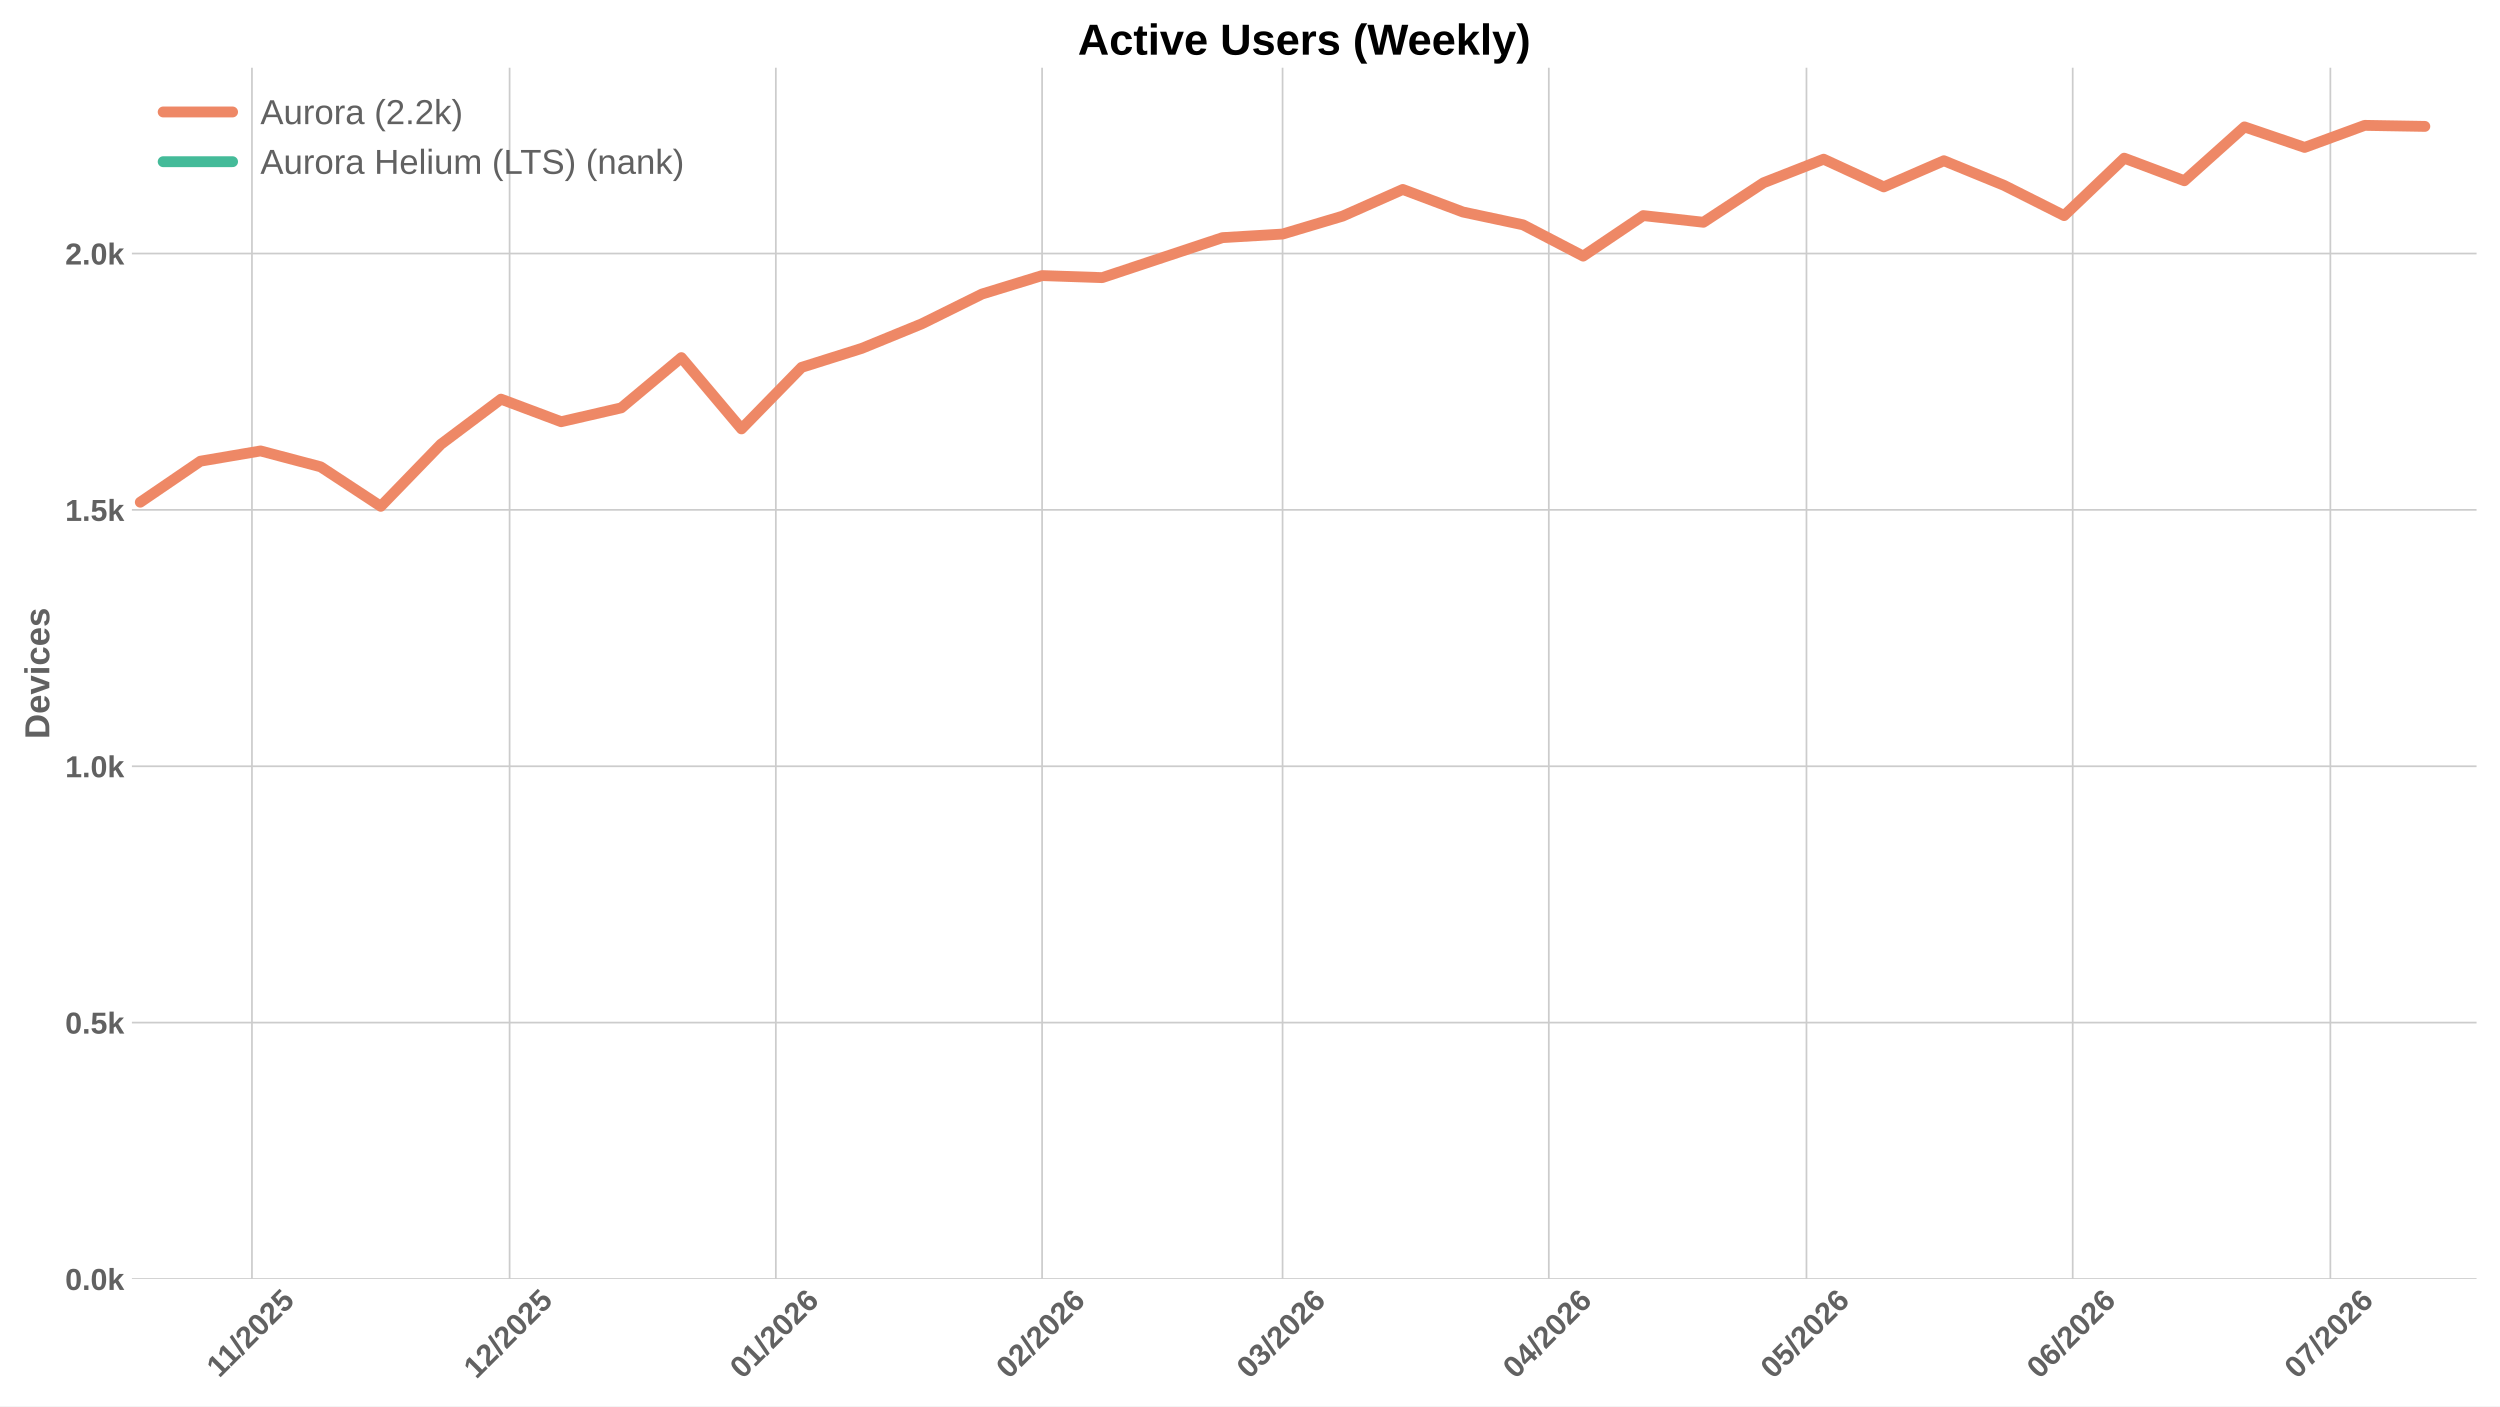
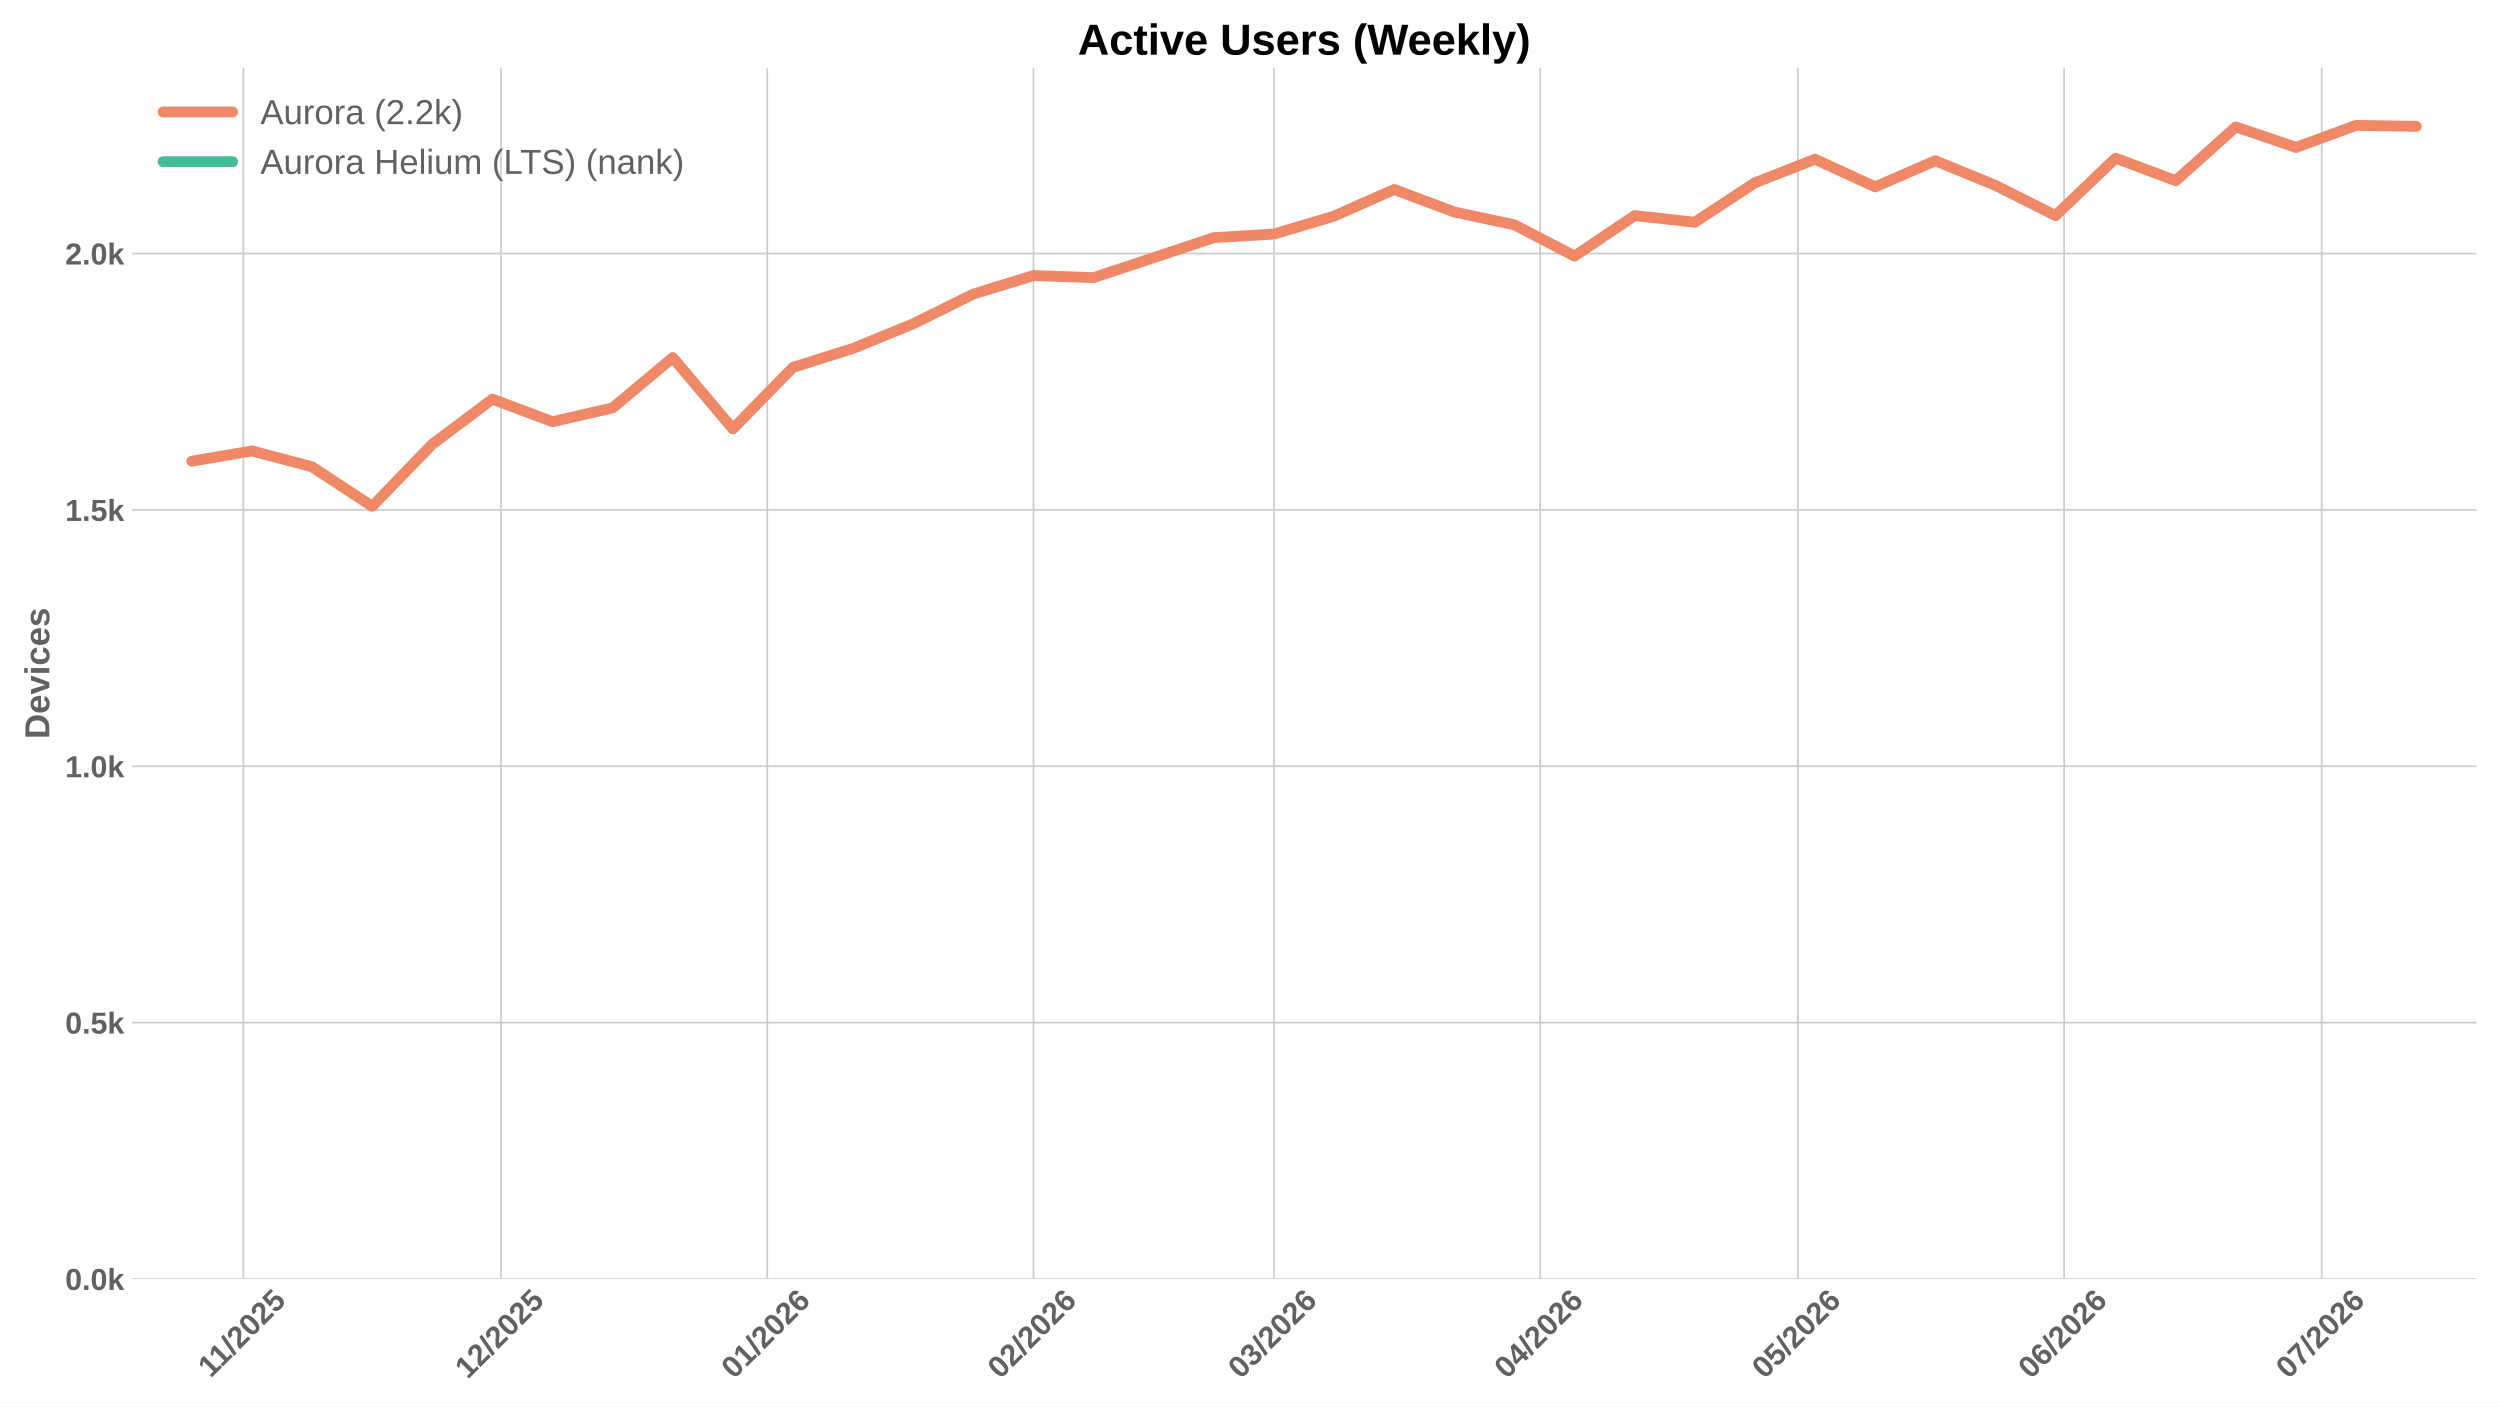
<svg xmlns="http://www.w3.org/2000/svg" xmlns:xlink="http://www.w3.org/1999/xlink" width="1152pt" height="648pt" viewBox="0 0 1152 648" version="1.1">
  <defs>
    <style type="text/css">*{stroke-linejoin: round; stroke-linecap: butt}</style>
  </defs>
  <g id="figure_1">
    <g id="patch_1">
      <path d="M 0 648  L 1152 648  L 1152 0  L 0 0  z " style="fill: #ffffff" />
    </g>
    <g id="axes_1">
      <g id="patch_2">
        <path d="M 60.78 589.343  L 1141.2 589.343  L 1141.2 31.2  L 60.78 31.2  z " style="fill: #ffffff" />
      </g>
      <g id="matplotlib.axis_1">
        <g id="xtick_1">
          <g id="line2d_1">
-             <path d="M 116.098 589.343  L 116.098 31.2  " clip-path="url(#pda3a99be22)" style="fill: none; stroke: #cccccc; stroke-width: 0.8; stroke-linecap: round" />
+             <path d="M 112.131 589.343  L 112.131 31.2  " clip-path="url(#p2d2b7d2c88)" style="fill: none; stroke: #cccccc; stroke-width: 0.8; stroke-linecap: round" />
          </g>
          <g id="line2d_2" />
          <g id="text_1">
-             <g style="fill: #616161" transform="translate(101.0398 635.2532) rotate(-45) scale(0.14 -0.14)">
+             <g style="fill: #616161" transform="translate(97.07311 635.2532) rotate(-45) scale(0.14 -0.14)">
              <defs>
                <path id="LiberationSans-Bold-31" d="M 403 0  L 403 653  L 1494 653  L 1494 3656  L 438 2997  L 438 3688  L 1541 4403  L 2372 4403  L 2372 653  L 3381 653  L 3381 0  L 403 0  z " transform="scale(0.015625)" />
                <path id="LiberationSans-Bold-2f" d="M 63 -128  L 972 4638  L 1716 4638  L 822 -128  L 63 -128  z " transform="scale(0.015625)" />
                <path id="LiberationSans-Bold-32" d="M 222 0  L 222 609  Q 394 988 711 1347  Q 1028 1706 1509 2097  Q 1972 2472 2158 2715  Q 2344 2959 2344 3194  Q 2344 3769 1766 3769  Q 1484 3769 1336 3617  Q 1188 3466 1144 3163  L 259 3213  Q 334 3825 717 4147  Q 1100 4469 1759 4469  Q 2472 4469 2853 4144  Q 3234 3819 3234 3231  Q 3234 2922 3112 2672  Q 2991 2422 2800 2211  Q 2609 2000 2376 1815  Q 2144 1631 1925 1456  Q 1706 1281 1526 1103  Q 1347 925 1259 722  L 3303 722  L 3303 0  L 222 0  z " transform="scale(0.015625)" />
                <path id="LiberationSans-Bold-30" d="M 3297 2203  Q 3297 1088 2914 512  Q 2531 -63 1766 -63  Q 253 -63 253 2203  Q 253 2994 418 3494  Q 584 3994 915 4231  Q 1247 4469 1791 4469  Q 2572 4469 2934 3903  Q 3297 3338 3297 2203  z M 2416 2203  Q 2416 2813 2356 3150  Q 2297 3488 2165 3634  Q 2034 3781 1784 3781  Q 1519 3781 1383 3632  Q 1247 3484 1189 3148  Q 1131 2813 1131 2203  Q 1131 1600 1192 1261  Q 1253 922 1386 775  Q 1519 628 1772 628  Q 2022 628 2158 783  Q 2294 938 2355 1278  Q 2416 1619 2416 2203  z " transform="scale(0.015625)" />
                <path id="LiberationSans-Bold-35" d="M 3381 1466  Q 3381 766 2945 351  Q 2509 -63 1750 -63  Q 1088 -63 689 235  Q 291 534 197 1100  L 1075 1172  Q 1144 891 1319 762  Q 1494 634 1759 634  Q 2088 634 2283 843  Q 2478 1053 2478 1447  Q 2478 1794 2293 2001  Q 2109 2209 1778 2209  Q 1413 2209 1181 1925  L 325 1925  L 478 4403  L 3125 4403  L 3125 3750  L 1275 3750  L 1203 2638  Q 1522 2919 2000 2919  Q 2628 2919 3004 2528  Q 3381 2138 3381 1466  z " transform="scale(0.015625)" />
              </defs>
              <use xlink:href="#LiberationSans-Bold-31" />
              <use xlink:href="#LiberationSans-Bold-31" transform="translate(50.11523 0)" />
              <use xlink:href="#LiberationSans-Bold-2f" transform="translate(105.7305 0)" />
              <use xlink:href="#LiberationSans-Bold-32" transform="translate(133.5137 0)" />
              <use xlink:href="#LiberationSans-Bold-30" transform="translate(189.1289 0)" />
              <use xlink:href="#LiberationSans-Bold-32" transform="translate(244.7441 0)" />
              <use xlink:href="#LiberationSans-Bold-35" transform="translate(300.3594 0)" />
            </g>
          </g>
        </g>
        <g id="xtick_2">
          <g id="line2d_3">
-             <path d="M 234.825 589.343  L 234.825 31.2  " clip-path="url(#pda3a99be22)" style="fill: none; stroke: #cccccc; stroke-width: 0.8; stroke-linecap: round" />
+             <path d="M 230.859 589.343  L 230.859 31.2  " clip-path="url(#p2d2b7d2c88)" style="fill: none; stroke: #cccccc; stroke-width: 0.8; stroke-linecap: round" />
          </g>
          <g id="line2d_4" />
          <g id="text_2">
-             <g style="fill: #616161" transform="translate(219.495 635.7977) rotate(-45) scale(0.14 -0.14)">
+             <g style="fill: #616161" transform="translate(215.5283 635.7977) rotate(-45) scale(0.14 -0.14)">
              <use xlink:href="#LiberationSans-Bold-31" />
              <use xlink:href="#LiberationSans-Bold-32" transform="translate(55.61523 0)" />
              <use xlink:href="#LiberationSans-Bold-2f" transform="translate(111.2305 0)" />
              <use xlink:href="#LiberationSans-Bold-32" transform="translate(139.0137 0)" />
              <use xlink:href="#LiberationSans-Bold-30" transform="translate(194.6289 0)" />
              <use xlink:href="#LiberationSans-Bold-32" transform="translate(250.2441 0)" />
              <use xlink:href="#LiberationSans-Bold-35" transform="translate(305.8594 0)" />
            </g>
          </g>
        </g>
        <g id="xtick_3">
          <g id="line2d_5">
-             <path d="M 357.51 589.343  L 357.51 31.2  " clip-path="url(#pda3a99be22)" style="fill: none; stroke: #cccccc; stroke-width: 0.8; stroke-linecap: round" />
+             <path d="M 353.544 589.343  L 353.544 31.2  " clip-path="url(#p2d2b7d2c88)" style="fill: none; stroke: #cccccc; stroke-width: 0.8; stroke-linecap: round" />
          </g>
          <g id="line2d_6" />
          <g id="text_3">
-             <g style="fill: #616161" transform="translate(342.1801 635.7977) rotate(-45) scale(0.14 -0.14)">
+             <g style="fill: #616161" transform="translate(338.2134 635.7977) rotate(-45) scale(0.14 -0.14)">
              <defs>
                <path id="LiberationSans-Bold-36" d="M 3328 1441  Q 3328 738 2934 337  Q 2541 -63 1847 -63  Q 1069 -63 651 482  Q 234 1028 234 2100  Q 234 3278 657 3873  Q 1081 4469 1869 4469  Q 2428 4469 2751 4222  Q 3075 3975 3209 3456  L 2381 3341  Q 2263 3775 1850 3775  Q 1497 3775 1295 3422  Q 1094 3069 1094 2350  Q 1234 2584 1484 2709  Q 1734 2834 2050 2834  Q 2641 2834 2984 2459  Q 3328 2084 3328 1441  z M 2447 1416  Q 2447 1791 2273 1989  Q 2100 2188 1797 2188  Q 1506 2188 1331 2002  Q 1156 1816 1156 1509  Q 1156 1125 1339 873  Q 1522 622 1819 622  Q 2116 622 2281 833  Q 2447 1044 2447 1416  z " transform="scale(0.015625)" />
              </defs>
              <use xlink:href="#LiberationSans-Bold-30" />
              <use xlink:href="#LiberationSans-Bold-31" transform="translate(55.61523 0)" />
              <use xlink:href="#LiberationSans-Bold-2f" transform="translate(111.2305 0)" />
              <use xlink:href="#LiberationSans-Bold-32" transform="translate(139.0137 0)" />
              <use xlink:href="#LiberationSans-Bold-30" transform="translate(194.6289 0)" />
              <use xlink:href="#LiberationSans-Bold-32" transform="translate(250.2441 0)" />
              <use xlink:href="#LiberationSans-Bold-36" transform="translate(305.8594 0)" />
            </g>
          </g>
        </g>
        <g id="xtick_4">
          <g id="line2d_7">
-             <path d="M 480.195 589.343  L 480.195 31.2  " clip-path="url(#pda3a99be22)" style="fill: none; stroke: #cccccc; stroke-width: 0.8; stroke-linecap: round" />
+             <path d="M 476.229 589.343  L 476.229 31.2  " clip-path="url(#p2d2b7d2c88)" style="fill: none; stroke: #cccccc; stroke-width: 0.8; stroke-linecap: round" />
          </g>
          <g id="line2d_8" />
          <g id="text_4">
-             <g style="fill: #616161" transform="translate(464.8651 635.7977) rotate(-45) scale(0.14 -0.14)">
+             <g style="fill: #616161" transform="translate(460.8985 635.7977) rotate(-45) scale(0.14 -0.14)">
              <use xlink:href="#LiberationSans-Bold-30" />
              <use xlink:href="#LiberationSans-Bold-32" transform="translate(55.61523 0)" />
              <use xlink:href="#LiberationSans-Bold-2f" transform="translate(111.2305 0)" />
              <use xlink:href="#LiberationSans-Bold-32" transform="translate(139.0137 0)" />
              <use xlink:href="#LiberationSans-Bold-30" transform="translate(194.6289 0)" />
              <use xlink:href="#LiberationSans-Bold-32" transform="translate(250.2441 0)" />
              <use xlink:href="#LiberationSans-Bold-36" transform="translate(305.8594 0)" />
            </g>
          </g>
        </g>
        <g id="xtick_5">
          <g id="line2d_9">
-             <path d="M 591.008 589.343  L 591.008 31.2  " clip-path="url(#pda3a99be22)" style="fill: none; stroke: #cccccc; stroke-width: 0.8; stroke-linecap: round" />
+             <path d="M 587.041 589.343  L 587.041 31.2  " clip-path="url(#p2d2b7d2c88)" style="fill: none; stroke: #cccccc; stroke-width: 0.8; stroke-linecap: round" />
          </g>
          <g id="line2d_10" />
          <g id="text_5">
-             <g style="fill: #616161" transform="translate(575.6775 635.7977) rotate(-45) scale(0.14 -0.14)">
+             <g style="fill: #616161" transform="translate(571.7108 635.7977) rotate(-45) scale(0.14 -0.14)">
              <defs>
                <path id="LiberationSans-Bold-33" d="M 3328 1222  Q 3328 603 2922 265  Q 2516 -72 1766 -72  Q 1056 -72 637 254  Q 219 581 147 1197  L 1041 1275  Q 1125 641 1763 641  Q 2078 641 2253 797  Q 2428 953 2428 1275  Q 2428 1569 2215 1725  Q 2003 1881 1584 1881  L 1278 1881  L 1278 2591  L 1566 2591  Q 1944 2591 2134 2745  Q 2325 2900 2325 3188  Q 2325 3459 2173 3614  Q 2022 3769 1731 3769  Q 1459 3769 1292 3619  Q 1125 3469 1100 3194  L 222 3256  Q 291 3825 694 4147  Q 1097 4469 1747 4469  Q 2438 4469 2827 4158  Q 3216 3847 3216 3297  Q 3216 2884 2973 2618  Q 2731 2353 2275 2266  L 2275 2253  Q 2781 2194 3054 1920  Q 3328 1647 3328 1222  z " transform="scale(0.015625)" />
              </defs>
              <use xlink:href="#LiberationSans-Bold-30" />
              <use xlink:href="#LiberationSans-Bold-33" transform="translate(55.61523 0)" />
              <use xlink:href="#LiberationSans-Bold-2f" transform="translate(111.2305 0)" />
              <use xlink:href="#LiberationSans-Bold-32" transform="translate(139.0137 0)" />
              <use xlink:href="#LiberationSans-Bold-30" transform="translate(194.6289 0)" />
              <use xlink:href="#LiberationSans-Bold-32" transform="translate(250.2441 0)" />
              <use xlink:href="#LiberationSans-Bold-36" transform="translate(305.8594 0)" />
            </g>
          </g>
        </g>
        <g id="xtick_6">
          <g id="line2d_11">
-             <path d="M 713.693 589.343  L 713.693 31.2  " clip-path="url(#pda3a99be22)" style="fill: none; stroke: #cccccc; stroke-width: 0.8; stroke-linecap: round" />
+             <path d="M 709.726 589.343  L 709.726 31.2  " clip-path="url(#p2d2b7d2c88)" style="fill: none; stroke: #cccccc; stroke-width: 0.8; stroke-linecap: round" />
          </g>
          <g id="line2d_12" />
          <g id="text_6">
-             <g style="fill: #616161" transform="translate(698.3625 635.7977) rotate(-45) scale(0.14 -0.14)">
+             <g style="fill: #616161" transform="translate(694.3958 635.7977) rotate(-45) scale(0.14 -0.14)">
              <defs>
                <path id="LiberationSans-Bold-34" d="M 2938 897  L 2938 0  L 2100 0  L 2100 897  L 97 897  L 97 1556  L 1956 4403  L 2938 4403  L 2938 1550  L 3525 1550  L 3525 897  L 2938 897  z M 2100 2991  Q 2100 3159 2111 3356  Q 2122 3553 2128 3609  Q 2047 3434 1834 3103  L 813 1550  L 2100 1550  L 2100 2991  z " transform="scale(0.015625)" />
              </defs>
              <use xlink:href="#LiberationSans-Bold-30" />
              <use xlink:href="#LiberationSans-Bold-34" transform="translate(55.61523 0)" />
              <use xlink:href="#LiberationSans-Bold-2f" transform="translate(111.2305 0)" />
              <use xlink:href="#LiberationSans-Bold-32" transform="translate(139.0137 0)" />
              <use xlink:href="#LiberationSans-Bold-30" transform="translate(194.6289 0)" />
              <use xlink:href="#LiberationSans-Bold-32" transform="translate(250.2441 0)" />
              <use xlink:href="#LiberationSans-Bold-36" transform="translate(305.8594 0)" />
            </g>
          </g>
        </g>
        <g id="xtick_7">
          <g id="line2d_13">
-             <path d="M 832.42 589.343  L 832.42 31.2  " clip-path="url(#pda3a99be22)" style="fill: none; stroke: #cccccc; stroke-width: 0.8; stroke-linecap: round" />
+             <path d="M 828.454 589.343  L 828.454 31.2  " clip-path="url(#p2d2b7d2c88)" style="fill: none; stroke: #cccccc; stroke-width: 0.8; stroke-linecap: round" />
          </g>
          <g id="line2d_14" />
          <g id="text_7">
-             <g style="fill: #616161" transform="translate(817.09 635.7977) rotate(-45) scale(0.14 -0.14)">
+             <g style="fill: #616161" transform="translate(813.1233 635.7977) rotate(-45) scale(0.14 -0.14)">
              <use xlink:href="#LiberationSans-Bold-30" />
              <use xlink:href="#LiberationSans-Bold-35" transform="translate(55.61523 0)" />
              <use xlink:href="#LiberationSans-Bold-2f" transform="translate(111.2305 0)" />
              <use xlink:href="#LiberationSans-Bold-32" transform="translate(139.0137 0)" />
              <use xlink:href="#LiberationSans-Bold-30" transform="translate(194.6289 0)" />
              <use xlink:href="#LiberationSans-Bold-32" transform="translate(250.2441 0)" />
              <use xlink:href="#LiberationSans-Bold-36" transform="translate(305.8594 0)" />
            </g>
          </g>
        </g>
        <g id="xtick_8">
          <g id="line2d_15">
-             <path d="M 955.105 589.343  L 955.105 31.2  " clip-path="url(#pda3a99be22)" style="fill: none; stroke: #cccccc; stroke-width: 0.8; stroke-linecap: round" />
+             <path d="M 951.139 589.343  L 951.139 31.2  " clip-path="url(#p2d2b7d2c88)" style="fill: none; stroke: #cccccc; stroke-width: 0.8; stroke-linecap: round" />
          </g>
          <g id="line2d_16" />
          <g id="text_8">
-             <g style="fill: #616161" transform="translate(939.775 635.7977) rotate(-45) scale(0.14 -0.14)">
+             <g style="fill: #616161" transform="translate(935.8083 635.7977) rotate(-45) scale(0.14 -0.14)">
              <use xlink:href="#LiberationSans-Bold-30" />
              <use xlink:href="#LiberationSans-Bold-36" transform="translate(55.61523 0)" />
              <use xlink:href="#LiberationSans-Bold-2f" transform="translate(111.2305 0)" />
              <use xlink:href="#LiberationSans-Bold-32" transform="translate(139.0137 0)" />
              <use xlink:href="#LiberationSans-Bold-30" transform="translate(194.6289 0)" />
              <use xlink:href="#LiberationSans-Bold-32" transform="translate(250.2441 0)" />
              <use xlink:href="#LiberationSans-Bold-36" transform="translate(305.8594 0)" />
            </g>
          </g>
        </g>
        <g id="xtick_9">
          <g id="line2d_17">
-             <path d="M 1073.833 589.343  L 1073.833 31.2  " clip-path="url(#pda3a99be22)" style="fill: none; stroke: #cccccc; stroke-width: 0.8; stroke-linecap: round" />
+             <path d="M 1069.866 589.343  L 1069.866 31.2  " clip-path="url(#p2d2b7d2c88)" style="fill: none; stroke: #cccccc; stroke-width: 0.8; stroke-linecap: round" />
          </g>
          <g id="line2d_18" />
          <g id="text_9">
-             <g style="fill: #616161" transform="translate(1058.503 635.7977) rotate(-45) scale(0.14 -0.14)">
+             <g style="fill: #616161" transform="translate(1054.536 635.7977) rotate(-45) scale(0.14 -0.14)">
              <defs>
                <path id="LiberationSans-Bold-37" d="M 3278 3706  Q 2981 3238 2717 2797  Q 2453 2356 2256 1911  Q 2059 1466 1945 995  Q 1831 525 1831 0  L 916 0  Q 916 550 1059 1064  Q 1203 1578 1475 2111  Q 1747 2644 2463 3681  L 275 3681  L 275 4403  L 3278 4403  L 3278 3706  z " transform="scale(0.015625)" />
              </defs>
              <use xlink:href="#LiberationSans-Bold-30" />
              <use xlink:href="#LiberationSans-Bold-37" transform="translate(55.61523 0)" />
              <use xlink:href="#LiberationSans-Bold-2f" transform="translate(111.2305 0)" />
              <use xlink:href="#LiberationSans-Bold-32" transform="translate(139.0137 0)" />
              <use xlink:href="#LiberationSans-Bold-30" transform="translate(194.6289 0)" />
              <use xlink:href="#LiberationSans-Bold-32" transform="translate(250.2441 0)" />
              <use xlink:href="#LiberationSans-Bold-36" transform="translate(305.8594 0)" />
            </g>
          </g>
        </g>
      </g>
      <g id="matplotlib.axis_2">
        <g id="ytick_1">
          <g id="line2d_19">
-             <path d="M 60.78 589.343  L 1141.2 589.343  " clip-path="url(#pda3a99be22)" style="fill: none; stroke: #cccccc; stroke-width: 0.8; stroke-linecap: round" />
+             <path d="M 60.78 589.343  L 1141.2 589.343  " clip-path="url(#p2d2b7d2c88)" style="fill: none; stroke: #cccccc; stroke-width: 0.8; stroke-linecap: round" />
          </g>
          <g id="line2d_20" />
          <g id="text_10">
            <g style="fill: #616161" transform="translate(30.03469 594.416) scale(0.14 -0.14)">
              <defs>
                <path id="LiberationSans-Bold-2e" d="M 434 0  L 434 953  L 1338 953  L 1338 0  L 434 0  z " transform="scale(0.015625)" />
                <path id="LiberationSans-Bold-6b" d="M 2606 0  L 1703 1531  L 1325 1269  L 1325 0  L 447 0  L 447 4638  L 1325 4638  L 1325 1981  L 2531 3381  L 3475 3381  L 2288 2063  L 3566 0  L 2606 0  z " transform="scale(0.015625)" />
              </defs>
              <use xlink:href="#LiberationSans-Bold-30" />
              <use xlink:href="#LiberationSans-Bold-2e" transform="translate(55.61523 0)" />
              <use xlink:href="#LiberationSans-Bold-30" transform="translate(83.39844 0)" />
              <use xlink:href="#LiberationSans-Bold-6b" transform="translate(139.0137 0)" />
            </g>
          </g>
        </g>
        <g id="ytick_2">
          <g id="line2d_21">
-             <path d="M 60.78 471.215  L 1141.2 471.215  " clip-path="url(#pda3a99be22)" style="fill: none; stroke: #cccccc; stroke-width: 0.8; stroke-linecap: round" />
+             <path d="M 60.78 471.215  L 1141.2 471.215  " clip-path="url(#p2d2b7d2c88)" style="fill: none; stroke: #cccccc; stroke-width: 0.8; stroke-linecap: round" />
          </g>
          <g id="line2d_22" />
          <g id="text_11">
            <g style="fill: #616161" transform="translate(30.03469 476.288) scale(0.14 -0.14)">
              <use xlink:href="#LiberationSans-Bold-30" />
              <use xlink:href="#LiberationSans-Bold-2e" transform="translate(55.61523 0)" />
              <use xlink:href="#LiberationSans-Bold-35" transform="translate(83.39844 0)" />
              <use xlink:href="#LiberationSans-Bold-6b" transform="translate(139.0137 0)" />
            </g>
          </g>
        </g>
        <g id="ytick_3">
          <g id="line2d_23">
-             <path d="M 60.78 353.087  L 1141.2 353.087  " clip-path="url(#pda3a99be22)" style="fill: none; stroke: #cccccc; stroke-width: 0.8; stroke-linecap: round" />
+             <path d="M 60.78 353.087  L 1141.2 353.087  " clip-path="url(#p2d2b7d2c88)" style="fill: none; stroke: #cccccc; stroke-width: 0.8; stroke-linecap: round" />
          </g>
          <g id="line2d_24" />
          <g id="text_12">
            <g style="fill: #616161" transform="translate(30.03469 358.1599) scale(0.14 -0.14)">
              <use xlink:href="#LiberationSans-Bold-31" />
              <use xlink:href="#LiberationSans-Bold-2e" transform="translate(55.61523 0)" />
              <use xlink:href="#LiberationSans-Bold-30" transform="translate(83.39844 0)" />
              <use xlink:href="#LiberationSans-Bold-6b" transform="translate(139.0137 0)" />
            </g>
          </g>
        </g>
        <g id="ytick_4">
          <g id="line2d_25">
-             <path d="M 60.78 234.959  L 1141.2 234.959  " clip-path="url(#pda3a99be22)" style="fill: none; stroke: #cccccc; stroke-width: 0.8; stroke-linecap: round" />
+             <path d="M 60.78 234.959  L 1141.2 234.959  " clip-path="url(#p2d2b7d2c88)" style="fill: none; stroke: #cccccc; stroke-width: 0.8; stroke-linecap: round" />
          </g>
          <g id="line2d_26" />
          <g id="text_13">
            <g style="fill: #616161" transform="translate(30.03469 240.0319) scale(0.14 -0.14)">
              <use xlink:href="#LiberationSans-Bold-31" />
              <use xlink:href="#LiberationSans-Bold-2e" transform="translate(55.61523 0)" />
              <use xlink:href="#LiberationSans-Bold-35" transform="translate(83.39844 0)" />
              <use xlink:href="#LiberationSans-Bold-6b" transform="translate(139.0137 0)" />
            </g>
          </g>
        </g>
        <g id="ytick_5">
          <g id="line2d_27">
-             <path d="M 60.78 116.831  L 1141.2 116.831  " clip-path="url(#pda3a99be22)" style="fill: none; stroke: #cccccc; stroke-width: 0.8; stroke-linecap: round" />
+             <path d="M 60.78 116.831  L 1141.2 116.831  " clip-path="url(#p2d2b7d2c88)" style="fill: none; stroke: #cccccc; stroke-width: 0.8; stroke-linecap: round" />
          </g>
          <g id="line2d_28" />
          <g id="text_14">
            <g style="fill: #616161" transform="translate(30.03469 121.9038) scale(0.14 -0.14)">
              <use xlink:href="#LiberationSans-Bold-32" />
              <use xlink:href="#LiberationSans-Bold-2e" transform="translate(55.61523 0)" />
              <use xlink:href="#LiberationSans-Bold-30" transform="translate(83.39844 0)" />
              <use xlink:href="#LiberationSans-Bold-6b" transform="translate(139.0137 0)" />
            </g>
          </g>
        </g>
        <g id="text_15">
          <g style="fill: #616161" transform="translate(22.71469 340.5153) rotate(-90) scale(0.16 -0.16)">
            <defs>
              <path id="LiberationSans-Bold-44" d="M 4353 2234  Q 4353 1553 4086 1045  Q 3819 538 3330 269  Q 2841 0 2209 0  L 428 0  L 428 4403  L 2022 4403  Q 3134 4403 3743 3842  Q 4353 3281 4353 2234  z M 3425 2234  Q 3425 2944 3056 3317  Q 2688 3691 2003 3691  L 1350 3691  L 1350 713  L 2131 713  Q 2725 713 3075 1122  Q 3425 1531 3425 2234  z " transform="scale(0.015625)" />
              <path id="LiberationSans-Bold-65" d="M 1831 -63  Q 1069 -63 659 389  Q 250 841 250 1706  Q 250 2544 665 2994  Q 1081 3444 1844 3444  Q 2572 3444 2956 2961  Q 3341 2478 3341 1547  L 3341 1522  L 1172 1522  Q 1172 1028 1355 776  Q 1538 525 1875 525  Q 2341 525 2463 928  L 3291 856  Q 2931 -63 1831 -63  z M 1831 2891  Q 1522 2891 1355 2675  Q 1188 2459 1178 2072  L 2491 2072  Q 2466 2481 2294 2686  Q 2122 2891 1831 2891  z " transform="scale(0.015625)" />
              <path id="LiberationSans-Bold-76" d="M 2284 0  L 1234 0  L 25 3381  L 953 3381  L 1544 1491  Q 1591 1334 1766 709  Q 1797 838 1894 1159  Q 1991 1481 2613 3381  L 3531 3381  L 2284 0  z " transform="scale(0.015625)" />
              <path id="LiberationSans-Bold-69" d="M 447 3991  L 447 4638  L 1325 4638  L 1325 3991  L 447 3991  z M 447 0  L 447 3381  L 1325 3381  L 1325 0  L 447 0  z " transform="scale(0.015625)" />
              <path id="LiberationSans-Bold-63" d="M 1856 -63  Q 1088 -63 669 395  Q 250 853 250 1672  Q 250 2509 672 2976  Q 1094 3444 1869 3444  Q 2466 3444 2856 3144  Q 3247 2844 3347 2316  L 2463 2272  Q 2425 2531 2275 2686  Q 2125 2841 1850 2841  Q 1172 2841 1172 1706  Q 1172 538 1863 538  Q 2113 538 2281 695  Q 2450 853 2491 1166  L 3372 1125  Q 3325 778 3123 506  Q 2922 234 2594 85  Q 2266 -63 1856 -63  z " transform="scale(0.015625)" />
              <path id="LiberationSans-Bold-73" d="M 3297 988  Q 3297 497 2895 217  Q 2494 -63 1784 -63  Q 1088 -63 717 157  Q 347 378 225 844  L 997 959  Q 1063 719 1223 619  Q 1384 519 1784 519  Q 2153 519 2322 612  Q 2491 706 2491 906  Q 2491 1069 2355 1164  Q 2219 1259 1894 1325  Q 1150 1472 890 1598  Q 631 1725 495 1926  Q 359 2128 359 2422  Q 359 2906 732 3176  Q 1106 3447 1791 3447  Q 2394 3447 2761 3212  Q 3128 2978 3219 2534  L 2441 2453  Q 2403 2659 2256 2761  Q 2109 2863 1791 2863  Q 1478 2863 1322 2783  Q 1166 2703 1166 2516  Q 1166 2369 1286 2283  Q 1406 2197 1691 2141  Q 2088 2059 2395 1973  Q 2703 1888 2889 1769  Q 3075 1650 3186 1464  Q 3297 1278 3297 988  z " transform="scale(0.015625)" />
            </defs>
            <use xlink:href="#LiberationSans-Bold-44" />
            <use xlink:href="#LiberationSans-Bold-65" transform="translate(72.2168 0)" />
            <use xlink:href="#LiberationSans-Bold-76" transform="translate(127.832 0)" />
            <use xlink:href="#LiberationSans-Bold-69" transform="translate(183.4473 0)" />
            <use xlink:href="#LiberationSans-Bold-63" transform="translate(211.2305 0)" />
            <use xlink:href="#LiberationSans-Bold-65" transform="translate(266.8457 0)" />
            <use xlink:href="#LiberationSans-Bold-73" transform="translate(322.4609 0)" />
          </g>
        </g>
      </g>
      <g id="line2d_29">
-         <path d="M 64.649 231.415  L 92.352 212.515  L 120.055 207.79  L 147.759 215.114  L 175.462 233.305  L 203.165 204.718  L 230.868 183.928  L 258.571 194.323  L 286.274 187.944  L 313.977 164.791  L 341.68 197.631  L 369.383 169.28  L 397.086 160.538  L 424.789 149.198  L 452.492 135.495  L 480.195 126.99  L 507.899 127.935  L 535.602 118.721  L 563.305 109.507  L 591.008 107.853  L 618.711 99.584  L 646.414 87.299  L 674.117 97.694  L 701.82 103.601  L 729.523 118.012  L 757.226 99.348  L 784.929 102.419  L 812.632 84.228  L 840.335 73.36  L 868.039 86.118  L 895.742 74.069  L 923.445 85.409  L 951.148 99.348  L 978.851 72.887  L 1006.554 83.283  L 1034.257 58.476  L 1061.96 67.926  L 1089.663 57.767  L 1117.366 58.24  " clip-path="url(#pda3a99be22)" style="fill: none; stroke: #ee8866; stroke-width: 5; stroke-linecap: round" />
+         <path d="M 88.386 212.515  L 116.089 207.79  L 143.792 215.114  L 171.495 233.305  L 199.198 204.718  L 226.901 183.928  L 254.604 194.323  L 282.307 187.944  L 310.01 164.791  L 337.713 197.631  L 365.416 169.28  L 393.12 160.538  L 420.823 149.198  L 448.526 135.495  L 476.229 126.99  L 503.932 127.935  L 531.635 118.721  L 559.338 109.507  L 587.041 107.853  L 614.744 99.584  L 642.447 87.299  L 670.15 97.694  L 697.853 103.601  L 725.556 118.012  L 753.26 99.348  L 780.963 102.419  L 808.666 84.228  L 836.369 73.36  L 864.072 86.118  L 891.775 74.069  L 919.478 85.409  L 947.181 99.348  L 974.884 72.887  L 1002.587 83.283  L 1030.29 58.476  L 1057.993 67.926  L 1085.696 57.767  L 1113.4 58.24  " clip-path="url(#p2d2b7d2c88)" style="fill: none; stroke: #ee8866; stroke-width: 5; stroke-linecap: round" />
      </g>
      <g id="line2d_30">
-         <path d="M 230.868 589.107  M 313.977 589.107  M 397.086 589.107  " clip-path="url(#pda3a99be22)" style="fill: none; stroke: #44bb99; stroke-width: 5; stroke-linecap: round" />
+         <path d="M 226.901 589.107  M 310.01 589.107  M 393.12 589.107  " clip-path="url(#p2d2b7d2c88)" style="fill: none; stroke: #44bb99; stroke-width: 5; stroke-linecap: round" />
      </g>
      <g id="patch_3">
        <path d="M 60.78 589.343  L 60.78 31.2  " style="fill: none" />
      </g>
      <g id="patch_4">
        <path d="M 1141.2 589.343  L 1141.2 31.2  " style="fill: none" />
      </g>
      <g id="patch_5">
        <path d="M 60.78 589.343  L 1141.2 589.343  " style="fill: none" />
      </g>
      <g id="patch_6">
        <path d="M 60.78 31.2  L 1141.2 31.2  " style="fill: none" />
      </g>
      <g id="text_16">
        <g transform="translate(496.6791 25.2) scale(0.2 -0.2)">
          <defs>
            <path id="LiberationSans-Bold-41" d="M 3541 0  L 3150 1125  L 1472 1125  L 1081 0  L 159 0  L 1766 4403  L 2853 4403  L 4453 0  L 3541 0  z M 2309 3725  L 2291 3656  Q 2259 3544 2215 3400  Q 2172 3256 1678 1819  L 2944 1819  L 2509 3084  L 2375 3509  L 2309 3725  z " transform="scale(0.015625)" />
            <path id="LiberationSans-Bold-74" d="M 1313 -56  Q 925 -56 715 155  Q 506 366 506 794  L 506 2788  L 78 2788  L 78 3381  L 550 3381  L 825 4175  L 1375 4175  L 1375 3381  L 2016 3381  L 2016 2788  L 1375 2788  L 1375 1031  Q 1375 784 1469 667  Q 1563 550 1759 550  Q 1863 550 2053 594  L 2053 50  Q 1728 -56 1313 -56  z " transform="scale(0.015625)" />
            <path id="LiberationSans-Bold-20" transform="scale(0.015625)" />
            <path id="LiberationSans-Bold-55" d="M 2259 -63  Q 1350 -63 867 381  Q 384 825 384 1650  L 384 4403  L 1306 4403  L 1306 1722  Q 1306 1200 1554 929  Q 1803 659 2284 659  Q 2778 659 3043 942  Q 3309 1225 3309 1753  L 3309 4403  L 4231 4403  L 4231 1697  Q 4231 859 3714 398  Q 3197 -63 2259 -63  z " transform="scale(0.015625)" />
            <path id="LiberationSans-Bold-72" d="M 447 0  L 447 2588  Q 447 2866 439 3052  Q 431 3238 422 3381  L 1259 3381  Q 1269 3325 1284 3039  Q 1300 2753 1300 2659  L 1313 2659  Q 1441 3016 1541 3161  Q 1641 3306 1778 3376  Q 1916 3447 2122 3447  Q 2291 3447 2394 3400  L 2394 2666  Q 2181 2713 2019 2713  Q 1691 2713 1508 2447  Q 1325 2181 1325 1659  L 1325 0  L 447 0  z " transform="scale(0.015625)" />
            <path id="LiberationSans-Bold-28" d="M 1247 -1328  Q 756 -622 537 81  Q 319 784 319 1659  Q 319 2531 537 3232  Q 756 3934 1247 4638  L 2125 4638  Q 1631 3925 1407 3219  Q 1184 2513 1184 1656  Q 1184 803 1406 101  Q 1628 -600 2125 -1328  L 1247 -1328  z " transform="scale(0.015625)" />
            <path id="LiberationSans-Bold-57" d="M 4897 0  L 3803 0  L 3206 2547  Q 3097 2997 3022 3488  Q 2947 3078 2900 2864  Q 2853 2650 2234 0  L 1141 0  L 6 4403  L 941 4403  L 1578 1559  L 1722 872  Q 1809 1306 1892 1701  Q 1975 2097 2516 4403  L 3547 4403  L 4103 2059  Q 4169 1797 4325 872  L 4403 1234  L 4569 1953  L 5100 4403  L 6034 4403  L 4897 0  z " transform="scale(0.015625)" />
            <path id="LiberationSans-Bold-6c" d="M 447 0  L 447 4638  L 1325 4638  L 1325 0  L 447 0  z " transform="scale(0.015625)" />
            <path id="LiberationSans-Bold-79" d="M 884 -1328  Q 569 -1328 331 -1288  L 331 -663  Q 497 -688 634 -688  Q 822 -688 945 -628  Q 1069 -569 1167 -431  Q 1266 -294 1388 34  L 50 3381  L 978 3381  L 1509 1797  Q 1634 1456 1825 753  L 1903 1050  L 2106 1784  L 2606 3381  L 3525 3381  L 2188 -178  Q 1919 -828 1630 -1078  Q 1341 -1328 884 -1328  z " transform="scale(0.015625)" />
            <path id="LiberationSans-Bold-29" d="M 6 -1328  Q 506 -597 726 101  Q 947 800 947 1656  Q 947 2516 722 3223  Q 497 3931 6 4638  L 884 4638  Q 1378 3928 1595 3225  Q 1813 2522 1813 1659  Q 1813 791 1595 87  Q 1378 -616 884 -1328  L 6 -1328  z " transform="scale(0.015625)" />
          </defs>
          <use xlink:href="#LiberationSans-Bold-41" />
          <use xlink:href="#LiberationSans-Bold-63" transform="translate(72.2168 0)" />
          <use xlink:href="#LiberationSans-Bold-74" transform="translate(127.832 0)" />
          <use xlink:href="#LiberationSans-Bold-69" transform="translate(161.1328 0)" />
          <use xlink:href="#LiberationSans-Bold-76" transform="translate(188.916 0)" />
          <use xlink:href="#LiberationSans-Bold-65" transform="translate(244.5312 0)" />
          <use xlink:href="#LiberationSans-Bold-20" transform="translate(300.1465 0)" />
          <use xlink:href="#LiberationSans-Bold-55" transform="translate(327.9297 0)" />
          <use xlink:href="#LiberationSans-Bold-73" transform="translate(400.1465 0)" />
          <use xlink:href="#LiberationSans-Bold-65" transform="translate(455.7617 0)" />
          <use xlink:href="#LiberationSans-Bold-72" transform="translate(511.377 0)" />
          <use xlink:href="#LiberationSans-Bold-73" transform="translate(550.293 0)" />
          <use xlink:href="#LiberationSans-Bold-20" transform="translate(605.9082 0)" />
          <use xlink:href="#LiberationSans-Bold-28" transform="translate(633.6914 0)" />
          <use xlink:href="#LiberationSans-Bold-57" transform="translate(666.9922 0)" />
          <use xlink:href="#LiberationSans-Bold-65" transform="translate(759.627 0)" />
          <use xlink:href="#LiberationSans-Bold-65" transform="translate(815.2422 0)" />
          <use xlink:href="#LiberationSans-Bold-6b" transform="translate(870.8574 0)" />
          <use xlink:href="#LiberationSans-Bold-6c" transform="translate(926.4727 0)" />
          <use xlink:href="#LiberationSans-Bold-79" transform="translate(954.2559 0)" />
          <use xlink:href="#LiberationSans-Bold-29" transform="translate(1009.871 0)" />
        </g>
      </g>
      <g id="legend_1">
        <g id="line2d_31">
          <path d="M 75.18 51.595  L 91.18 51.595  L 107.18 51.595  " style="fill: none; stroke: #ee8866; stroke-width: 5; stroke-linecap: round" />
        </g>
        <g id="text_17">
          <g style="fill: #616161" transform="translate(119.98 57.195) scale(0.16 -0.16)">
            <defs>
              <path id="LiberationSans-41" d="M 3647 0  L 3144 1288  L 1138 1288  L 631 0  L 13 0  L 1809 4403  L 2488 4403  L 4256 0  L 3647 0  z M 2141 3953  L 2113 3866  Q 2034 3606 1881 3200  L 1319 1753  L 2966 1753  L 2400 3206  Q 2313 3422 2225 3694  L 2141 3953  z " transform="scale(0.015625)" />
              <path id="LiberationSans-75" d="M 981 3381  L 981 1238  Q 981 903 1047 718  Q 1113 534 1256 453  Q 1400 372 1678 372  Q 2084 372 2318 650  Q 2553 928 2553 1422  L 2553 3381  L 3116 3381  L 3116 722  Q 3116 131 3134 0  L 2603 0  Q 2600 16 2597 84  Q 2594 153 2589 242  Q 2584 331 2578 578  L 2569 578  Q 2375 228 2120 82  Q 1866 -63 1488 -63  Q 931 -63 673 214  Q 416 491 416 1128  L 416 3381  L 981 3381  z " transform="scale(0.015625)" />
              <path id="LiberationSans-72" d="M 444 0  L 444 2594  Q 444 2950 425 3381  L 956 3381  Q 981 2806 981 2691  L 994 2691  Q 1128 3125 1303 3284  Q 1478 3444 1797 3444  Q 1909 3444 2025 3413  L 2025 2897  Q 1913 2928 1725 2928  Q 1375 2928 1190 2626  Q 1006 2325 1006 1763  L 1006 0  L 444 0  z " transform="scale(0.015625)" />
              <path id="LiberationSans-6f" d="M 3291 1694  Q 3291 806 2900 371  Q 2509 -63 1766 -63  Q 1025 -63 647 389  Q 269 841 269 1694  Q 269 3444 1784 3444  Q 2559 3444 2925 3017  Q 3291 2591 3291 1694  z M 2700 1694  Q 2700 2394 2492 2711  Q 2284 3028 1794 3028  Q 1300 3028 1079 2704  Q 859 2381 859 1694  Q 859 1025 1076 689  Q 1294 353 1759 353  Q 2266 353 2483 678  Q 2700 1003 2700 1694  z " transform="scale(0.015625)" />
              <path id="LiberationSans-61" d="M 1294 -63  Q 784 -63 528 206  Q 272 475 272 944  Q 272 1469 617 1750  Q 963 2031 1731 2050  L 2491 2063  L 2491 2247  Q 2491 2659 2316 2837  Q 2141 3016 1766 3016  Q 1388 3016 1216 2887  Q 1044 2759 1009 2478  L 422 2531  Q 566 3444 1778 3444  Q 2416 3444 2737 3151  Q 3059 2859 3059 2306  L 3059 850  Q 3059 600 3125 473  Q 3191 347 3375 347  Q 3456 347 3559 369  L 3559 19  Q 3347 -31 3125 -31  Q 2813 -31 2670 133  Q 2528 297 2509 647  L 2491 647  Q 2275 259 1989 98  Q 1703 -63 1294 -63  z M 1422 359  Q 1731 359 1972 500  Q 2213 641 2352 886  Q 2491 1131 2491 1391  L 2491 1669  L 1875 1656  Q 1478 1650 1273 1575  Q 1069 1500 959 1344  Q 850 1188 850 934  Q 850 659 998 509  Q 1147 359 1422 359  z " transform="scale(0.015625)" />
              <path id="LiberationSans-20" transform="scale(0.015625)" />
              <path id="LiberationSans-28" d="M 397 1663  Q 397 2566 680 3284  Q 963 4003 1550 4638  L 2094 4638  Q 1509 3988 1236 3256  Q 963 2525 963 1656  Q 963 791 1233 62  Q 1503 -666 2094 -1325  L 1550 -1325  Q 959 -688 678 32  Q 397 753 397 1650  L 397 1663  z " transform="scale(0.015625)" />
              <path id="LiberationSans-32" d="M 322 0  L 322 397  Q 481 763 711 1042  Q 941 1322 1194 1548  Q 1447 1775 1695 1969  Q 1944 2163 2144 2356  Q 2344 2550 2467 2762  Q 2591 2975 2591 3244  Q 2591 3606 2378 3806  Q 2166 4006 1788 4006  Q 1428 4006 1195 3811  Q 963 3616 922 3263  L 347 3316  Q 409 3844 795 4156  Q 1181 4469 1788 4469  Q 2453 4469 2811 4155  Q 3169 3841 3169 3263  Q 3169 3006 3051 2753  Q 2934 2500 2703 2247  Q 2472 1994 1819 1463  Q 1459 1169 1246 933  Q 1034 697 941 478  L 3238 478  L 3238 0  L 322 0  z " transform="scale(0.015625)" />
              <path id="LiberationSans-2e" d="M 584 0  L 584 684  L 1194 684  L 1194 0  L 584 0  z " transform="scale(0.015625)" />
              <path id="LiberationSans-6b" d="M 2550 0  L 1406 1544  L 994 1203  L 994 0  L 431 0  L 431 4638  L 994 4638  L 994 1741  L 2478 3381  L 3138 3381  L 1766 1928  L 3209 0  L 2550 0  z " transform="scale(0.015625)" />
              <path id="LiberationSans-29" d="M 1734 1650  Q 1734 747 1451 28  Q 1169 -691 581 -1325  L 38 -1325  Q 625 -669 897 57  Q 1169 784 1169 1656  Q 1169 2528 895 3256  Q 622 3984 38 4638  L 581 4638  Q 1172 4000 1453 3279  Q 1734 2559 1734 1663  L 1734 1650  z " transform="scale(0.015625)" />
            </defs>
            <use xlink:href="#LiberationSans-41" />
            <use xlink:href="#LiberationSans-75" transform="translate(66.69922 0)" />
            <use xlink:href="#LiberationSans-72" transform="translate(122.3145 0)" />
            <use xlink:href="#LiberationSans-6f" transform="translate(155.6152 0)" />
            <use xlink:href="#LiberationSans-72" transform="translate(211.2305 0)" />
            <use xlink:href="#LiberationSans-61" transform="translate(244.5312 0)" />
            <use xlink:href="#LiberationSans-20" transform="translate(300.1465 0)" />
            <use xlink:href="#LiberationSans-28" transform="translate(327.9297 0)" />
            <use xlink:href="#LiberationSans-32" transform="translate(361.2305 0)" />
            <use xlink:href="#LiberationSans-2e" transform="translate(416.8457 0)" />
            <use xlink:href="#LiberationSans-32" transform="translate(444.6289 0)" />
            <use xlink:href="#LiberationSans-6b" transform="translate(500.2441 0)" />
            <use xlink:href="#LiberationSans-29" transform="translate(550.2441 0)" />
          </g>
        </g>
        <g id="line2d_32">
          <path d="M 75.18 74.51  L 91.18 74.51  L 107.18 74.51  " style="fill: none; stroke: #44bb99; stroke-width: 5; stroke-linecap: round" />
        </g>
        <g id="text_18">
          <g style="fill: #616161" transform="translate(119.98 80.11) scale(0.16 -0.16)">
            <defs>
              <path id="LiberationSans-48" d="M 3503 0  L 3503 2041  L 1122 2041  L 1122 0  L 525 0  L 525 4403  L 1122 4403  L 1122 2541  L 3503 2541  L 3503 4403  L 4100 4403  L 4100 0  L 3503 0  z " transform="scale(0.015625)" />
              <path id="LiberationSans-65" d="M 863 1572  Q 863 991 1103 675  Q 1344 359 1806 359  Q 2172 359 2392 506  Q 2613 653 2691 878  L 3184 738  Q 2881 -63 1806 -63  Q 1056 -63 664 384  Q 272 831 272 1713  Q 272 2550 664 2997  Q 1056 3444 1784 3444  Q 3275 3444 3275 1647  L 3275 1572  L 863 1572  z M 2694 2003  Q 2647 2538 2422 2783  Q 2197 3028 1775 3028  Q 1366 3028 1127 2754  Q 888 2481 869 2003  L 2694 2003  z " transform="scale(0.015625)" />
              <path id="LiberationSans-6c" d="M 431 0  L 431 4638  L 994 4638  L 994 0  L 431 0  z " transform="scale(0.015625)" />
              <path id="LiberationSans-69" d="M 428 4100  L 428 4638  L 991 4638  L 991 4100  L 428 4100  z M 428 0  L 428 3381  L 991 3381  L 991 0  L 428 0  z " transform="scale(0.015625)" />
              <path id="LiberationSans-6d" d="M 2400 0  L 2400 2144  Q 2400 2634 2265 2821  Q 2131 3009 1781 3009  Q 1422 3009 1212 2734  Q 1003 2459 1003 1959  L 1003 0  L 444 0  L 444 2659  Q 444 3250 425 3381  L 956 3381  Q 959 3366 962 3297  Q 966 3228 970 3139  Q 975 3050 981 2803  L 991 2803  Q 1172 3163 1406 3303  Q 1641 3444 1978 3444  Q 2363 3444 2586 3291  Q 2809 3138 2897 2803  L 2906 2803  Q 3081 3144 3329 3294  Q 3578 3444 3931 3444  Q 4444 3444 4676 3166  Q 4909 2888 4909 2253  L 4909 0  L 4353 0  L 4353 2144  Q 4353 2634 4218 2821  Q 4084 3009 3734 3009  Q 3366 3009 3161 2736  Q 2956 2463 2956 1959  L 2956 0  L 2400 0  z " transform="scale(0.015625)" />
              <path id="LiberationSans-4c" d="M 525 0  L 525 4403  L 1122 4403  L 1122 488  L 3347 488  L 3347 0  L 525 0  z " transform="scale(0.015625)" />
              <path id="LiberationSans-54" d="M 2250 3916  L 2250 0  L 1656 0  L 1656 3916  L 144 3916  L 144 4403  L 3763 4403  L 3763 3916  L 2250 3916  z " transform="scale(0.015625)" />
              <path id="LiberationSans-53" d="M 3975 1216  Q 3975 606 3498 271  Q 3022 -63 2156 -63  Q 547 -63 291 1056  L 869 1172  Q 969 775 1294 589  Q 1619 403 2178 403  Q 2756 403 3070 601  Q 3384 800 3384 1184  Q 3384 1400 3286 1534  Q 3188 1669 3009 1756  Q 2831 1844 2584 1903  Q 2338 1963 2038 2031  Q 1516 2147 1245 2262  Q 975 2378 819 2520  Q 663 2663 580 2853  Q 497 3044 497 3291  Q 497 3856 930 4162  Q 1363 4469 2169 4469  Q 2919 4469 3316 4239  Q 3713 4009 3872 3456  L 3284 3353  Q 3188 3703 2916 3861  Q 2644 4019 2163 4019  Q 1634 4019 1356 3844  Q 1078 3669 1078 3322  Q 1078 3119 1186 2986  Q 1294 2853 1497 2761  Q 1700 2669 2306 2534  Q 2509 2488 2711 2439  Q 2913 2391 3097 2323  Q 3281 2256 3442 2165  Q 3603 2075 3722 1944  Q 3841 1813 3908 1634  Q 3975 1456 3975 1216  z " transform="scale(0.015625)" />
              <path id="LiberationSans-6e" d="M 2578 0  L 2578 2144  Q 2578 2478 2512 2662  Q 2447 2847 2303 2928  Q 2159 3009 1881 3009  Q 1475 3009 1240 2731  Q 1006 2453 1006 1959  L 1006 0  L 444 0  L 444 2659  Q 444 3250 425 3381  L 956 3381  Q 959 3366 962 3297  Q 966 3228 970 3139  Q 975 3050 981 2803  L 991 2803  Q 1184 3153 1439 3298  Q 1694 3444 2072 3444  Q 2628 3444 2886 3167  Q 3144 2891 3144 2253  L 3144 0  L 2578 0  z " transform="scale(0.015625)" />
            </defs>
            <use xlink:href="#LiberationSans-41" />
            <use xlink:href="#LiberationSans-75" transform="translate(66.69922 0)" />
            <use xlink:href="#LiberationSans-72" transform="translate(122.3145 0)" />
            <use xlink:href="#LiberationSans-6f" transform="translate(155.6152 0)" />
            <use xlink:href="#LiberationSans-72" transform="translate(211.2305 0)" />
            <use xlink:href="#LiberationSans-61" transform="translate(244.5312 0)" />
            <use xlink:href="#LiberationSans-20" transform="translate(300.1465 0)" />
            <use xlink:href="#LiberationSans-48" transform="translate(327.9297 0)" />
            <use xlink:href="#LiberationSans-65" transform="translate(400.1465 0)" />
            <use xlink:href="#LiberationSans-6c" transform="translate(455.7617 0)" />
            <use xlink:href="#LiberationSans-69" transform="translate(477.9785 0)" />
            <use xlink:href="#LiberationSans-75" transform="translate(500.1953 0)" />
            <use xlink:href="#LiberationSans-6d" transform="translate(555.8105 0)" />
            <use xlink:href="#LiberationSans-20" transform="translate(639.1113 0)" />
            <use xlink:href="#LiberationSans-28" transform="translate(666.8945 0)" />
            <use xlink:href="#LiberationSans-4c" transform="translate(700.1953 0)" />
            <use xlink:href="#LiberationSans-54" transform="translate(748.4355 0)" />
            <use xlink:href="#LiberationSans-53" transform="translate(809.5195 0)" />
            <use xlink:href="#LiberationSans-29" transform="translate(876.2188 0)" />
            <use xlink:href="#LiberationSans-20" transform="translate(909.5195 0)" />
            <use xlink:href="#LiberationSans-28" transform="translate(937.3027 0)" />
            <use xlink:href="#LiberationSans-6e" transform="translate(970.6035 0)" />
            <use xlink:href="#LiberationSans-61" transform="translate(1026.219 0)" />
            <use xlink:href="#LiberationSans-6e" transform="translate(1081.834 0)" />
            <use xlink:href="#LiberationSans-6b" transform="translate(1137.449 0)" />
            <use xlink:href="#LiberationSans-29" transform="translate(1187.449 0)" />
          </g>
        </g>
      </g>
    </g>
  </g>
  <defs>
-     <clipPath id="pda3a99be22">
+     <clipPath id="p2d2b7d2c88">
      <rect x="60.78" y="31.2" width="1080.42" height="558.143" />
    </clipPath>
  </defs>
</svg>
